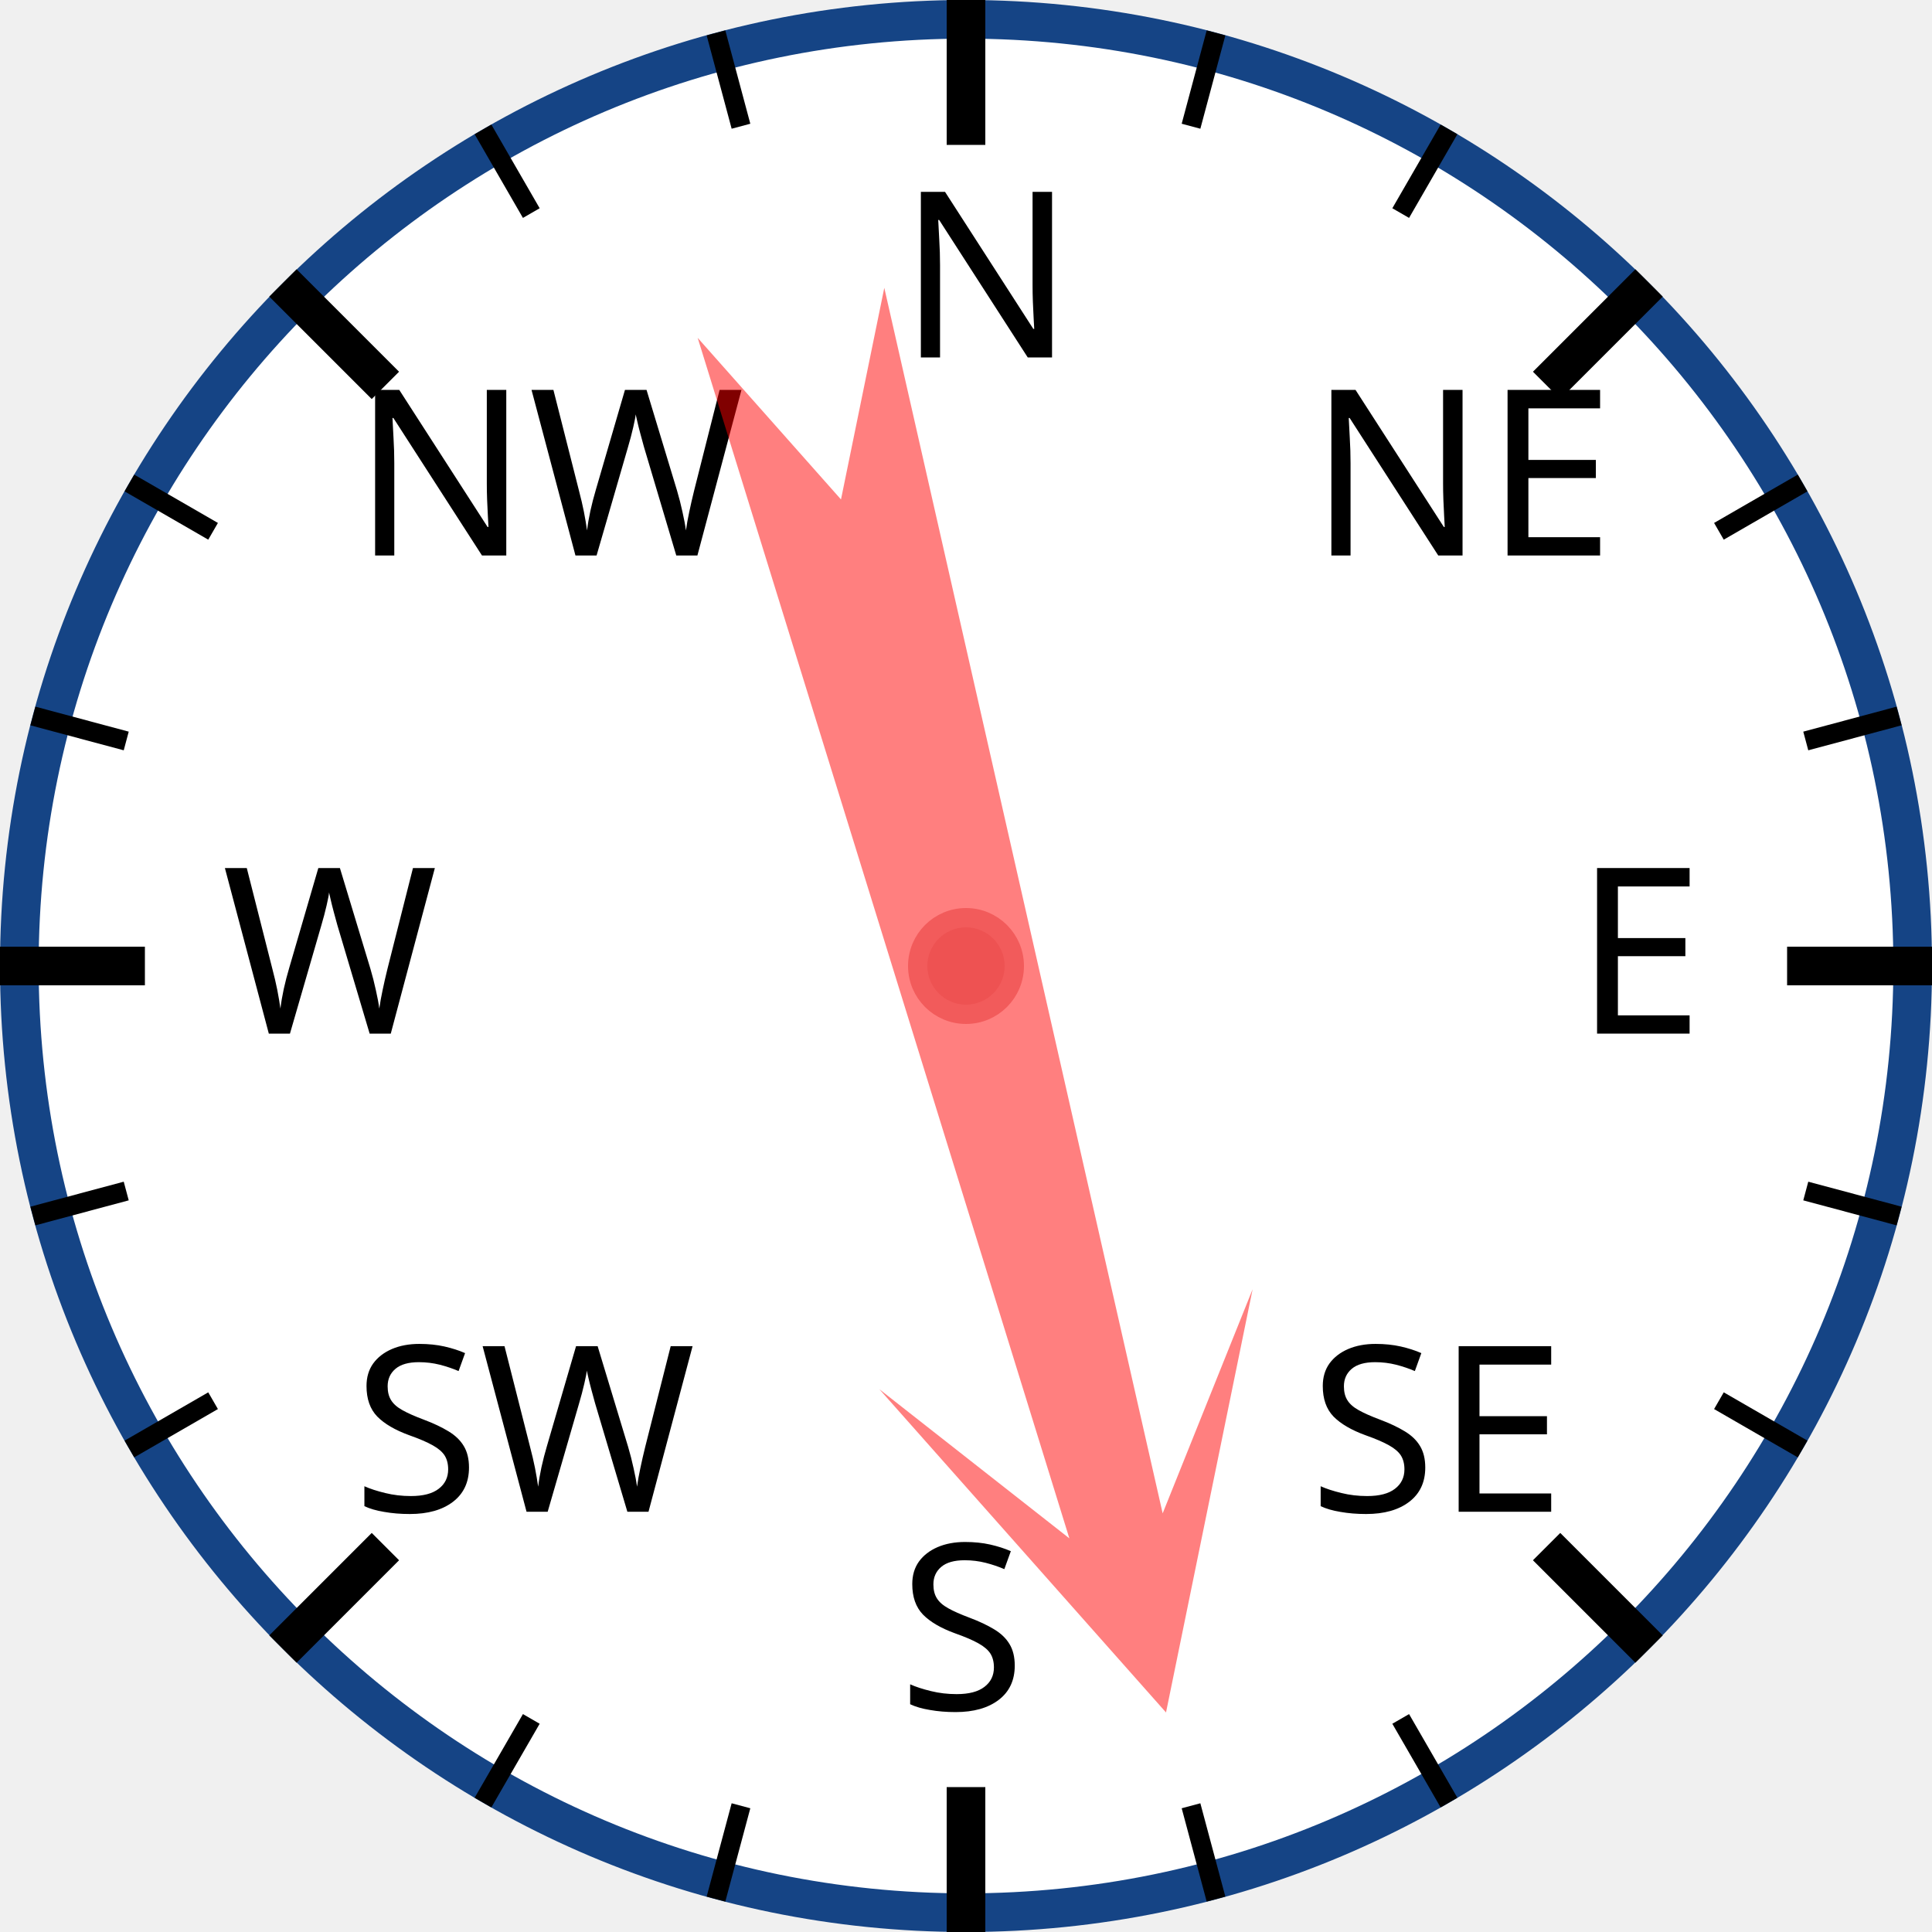
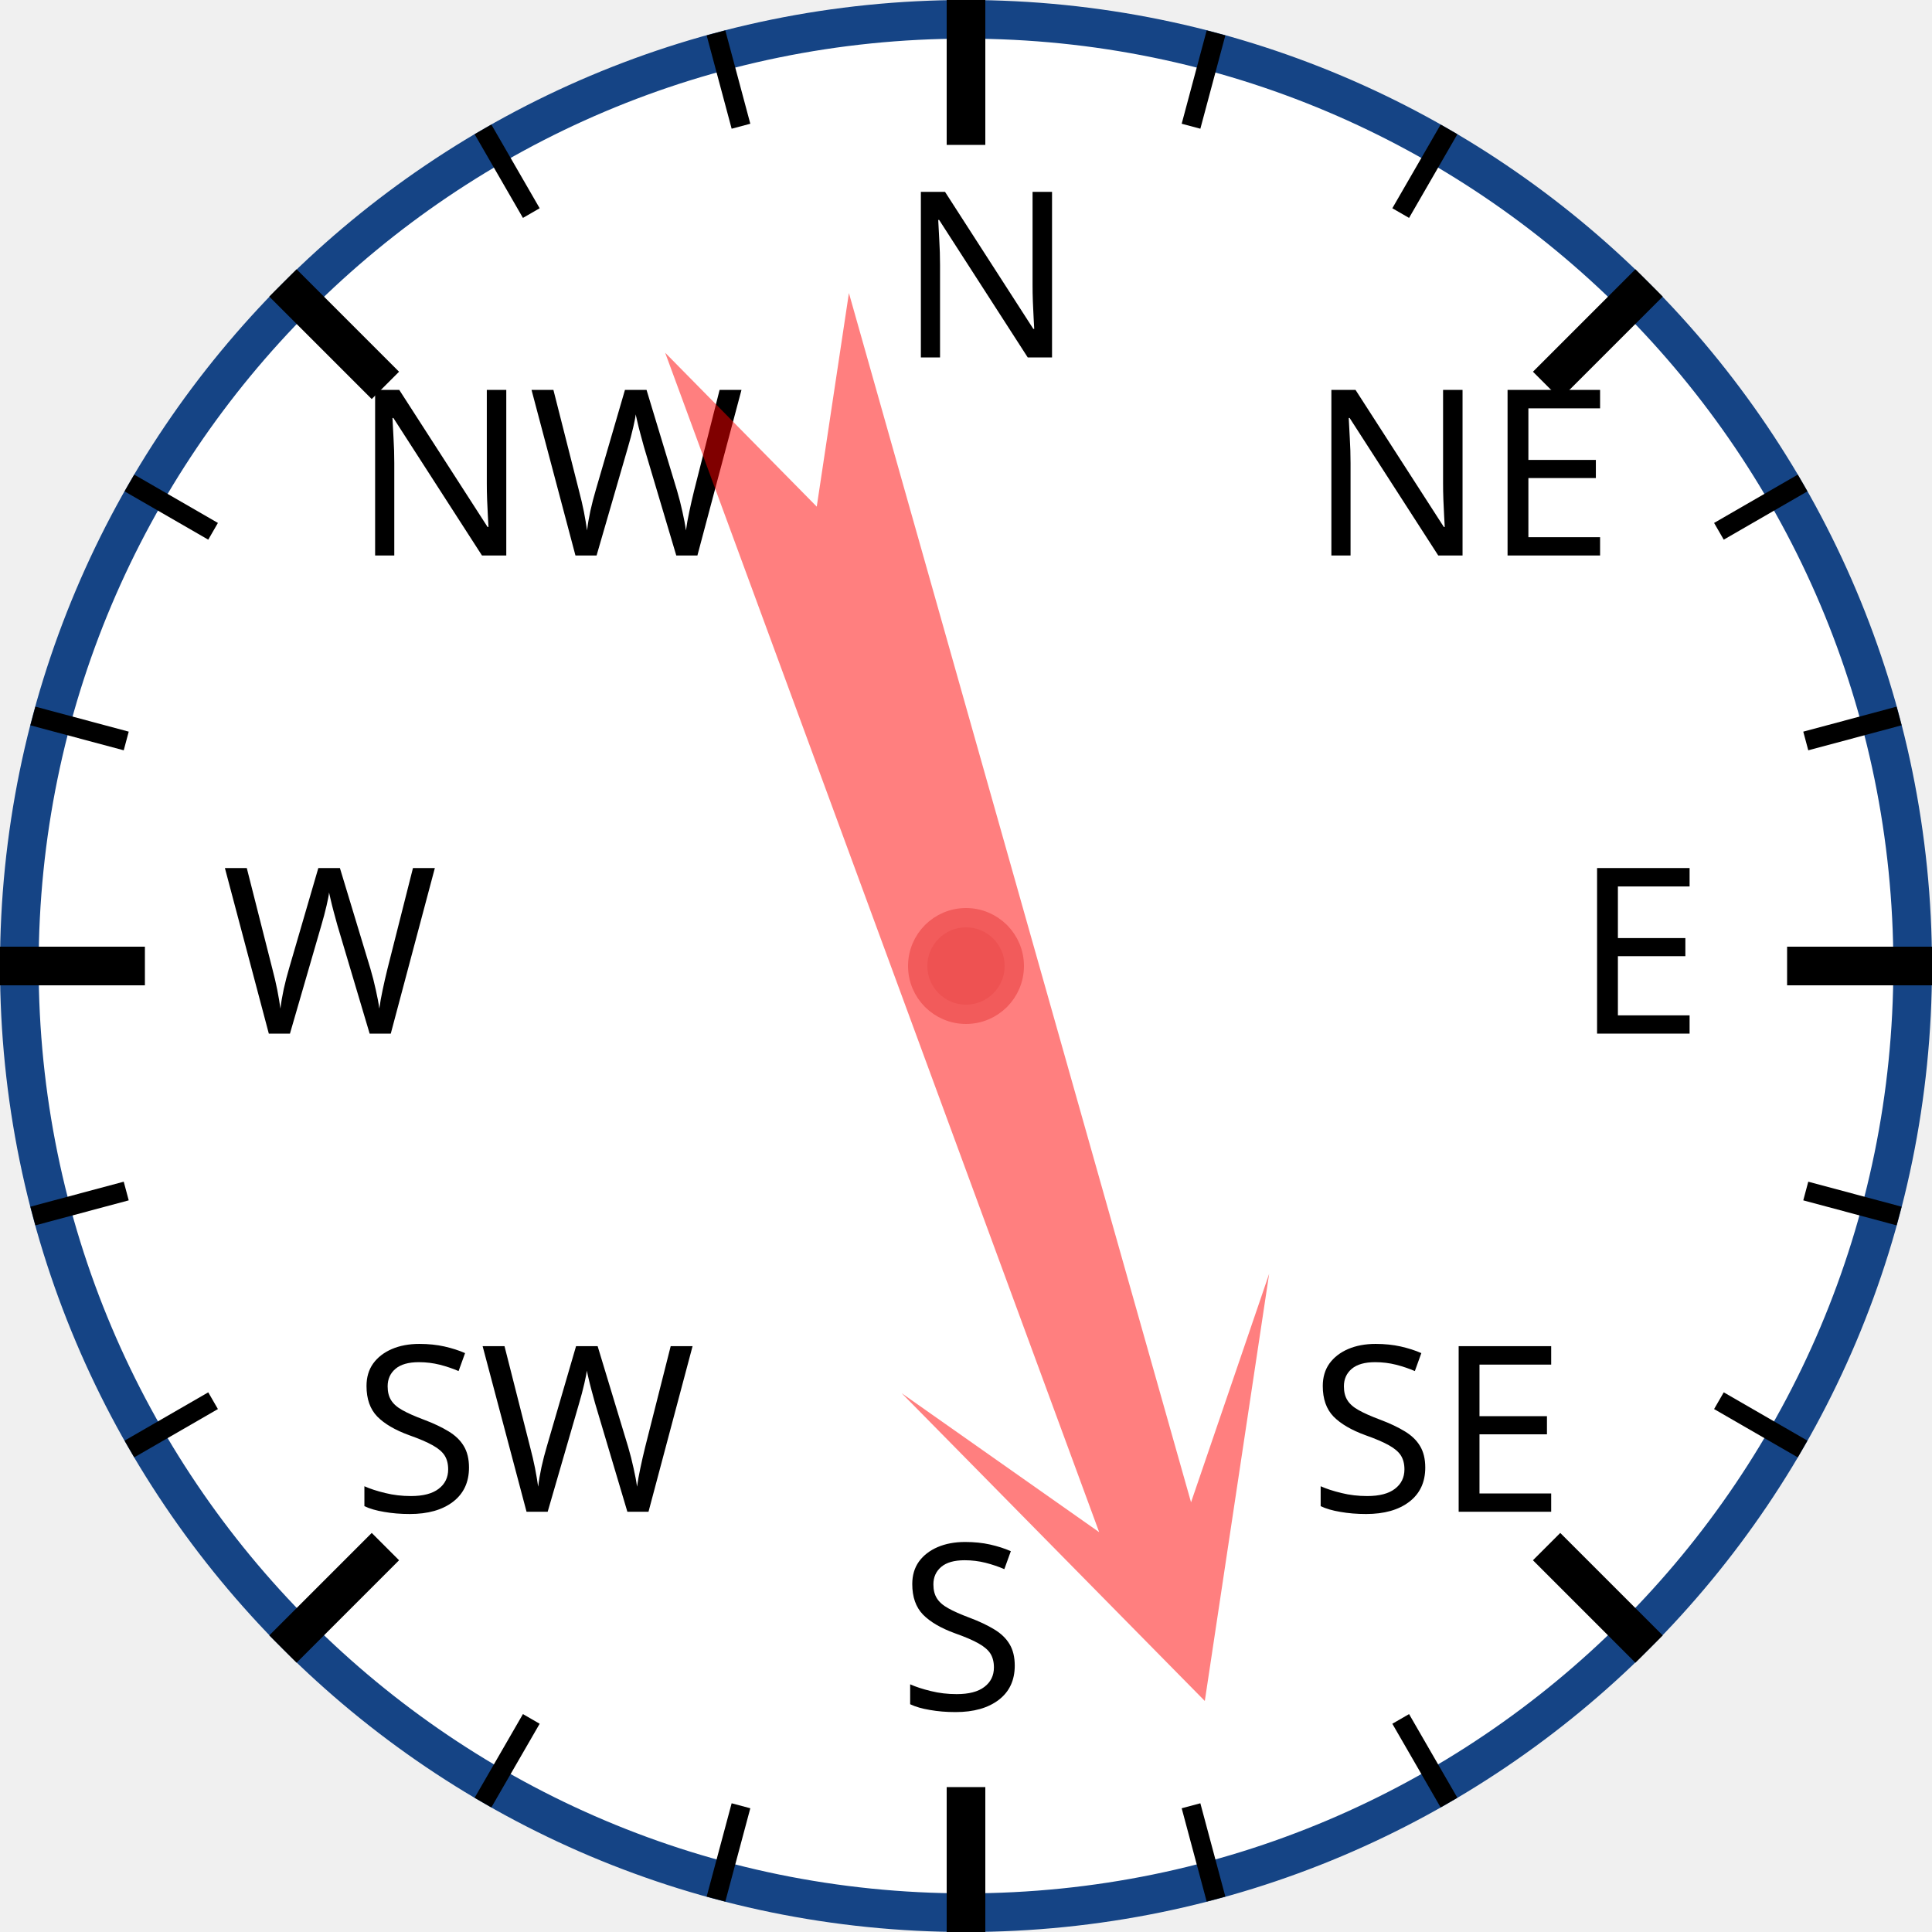
<svg xmlns="http://www.w3.org/2000/svg" width="120px" height="120px" viewBox="0 0 200 200">
  <circle cx="100" cy="100" r="98" style="fill: white; stroke: #154485; stroke-width: 4;" />
  <text x="93.0" y="37.0" style="font-family: sans-serif; font-size: 18pt;">N</text>
  <line x1="100.0" y1="0.0" x2="100.0" y2="15.0" style="stroke: black; stroke-width: 4;" />
  <line x1="74.118" y1="3.407" x2="76.706" y2="13.067" style="stroke: black; stroke-width: 2;" />
  <line x1="50" y1="13.397" x2="55" y2="22.058" style="stroke: black; stroke-width: 2;" />
  <text x="36.503" y="57.503" style="font-family: sans-serif; font-size: 18pt;">NW</text>
  <line x1="29.289" y1="29.289" x2="39.896" y2="39.896" style="stroke: black; stroke-width: 4;" />
  <line x1="13.397" y1="50" x2="22.058" y2="55" style="stroke: black; stroke-width: 2;" />
  <line x1="3.407" y1="74.118" x2="13.067" y2="76.706" style="stroke: black; stroke-width: 2;" />
  <text x="23.0" y="107.0" style="font-family: sans-serif; font-size: 18pt;">W</text>
  <line x1="0.0" y1="100.0" x2="15.0" y2="100.0" style="stroke: black; stroke-width: 4;" />
  <line x1="3.407" y1="125.882" x2="13.067" y2="123.294" style="stroke: black; stroke-width: 2;" />
  <line x1="13.397" y1="150" x2="22.058" y2="145" style="stroke: black; stroke-width: 2;" />
  <text x="36.503" y="156.497" style="font-family: sans-serif; font-size: 18pt;">SW</text>
  <line x1="29.289" y1="170.711" x2="39.896" y2="160.104" style="stroke: black; stroke-width: 4;" />
  <line x1="50" y1="186.603" x2="55" y2="177.942" style="stroke: black; stroke-width: 2;" />
  <line x1="74.118" y1="196.593" x2="76.706" y2="186.933" style="stroke: black; stroke-width: 2;" />
  <text x="93" y="177.0" style="font-family: sans-serif; font-size: 18pt;">S</text>
  <line x1="100" y1="200.0" x2="100" y2="185.0" style="stroke: black; stroke-width: 4;" />
  <line x1="125.882" y1="196.593" x2="123.294" y2="186.933" style="stroke: black; stroke-width: 2;" />
  <line x1="150.0" y1="186.603" x2="145.0" y2="177.942" style="stroke: black; stroke-width: 2;" />
  <text x="135.497" y="156.497" style="font-family: sans-serif; font-size: 18pt;">SE</text>
  <line x1="170.711" y1="170.711" x2="160.104" y2="160.104" style="stroke: black; stroke-width: 4;" />
  <line x1="186.603" y1="150" x2="177.942" y2="145" style="stroke: black; stroke-width: 2;" />
  <line x1="196.593" y1="125.882" x2="186.933" y2="123.294" style="stroke: black; stroke-width: 2;" />
  <text x="163.0" y="107" style="font-family: sans-serif; font-size: 18pt;">E</text>
  <line x1="200.0" y1="100" x2="185.0" y2="100" style="stroke: black; stroke-width: 4;" />
  <line x1="196.593" y1="74.118" x2="186.933" y2="76.706" style="stroke: black; stroke-width: 2;" />
  <line x1="186.603" y1="50" x2="177.942" y2="55" style="stroke: black; stroke-width: 2;" />
  <text x="135.497" y="57.503" style="font-family: sans-serif; font-size: 18pt;">NE</text>
  <line x1="170.711" y1="29.289" x2="160.104" y2="39.896" style="stroke: black; stroke-width: 4;" />
  <line x1="150" y1="13.397" x2="145" y2="22.058" style="stroke: black; stroke-width: 2;" />
  <line x1="125.882" y1="3.407" x2="123.294" y2="13.067" style="stroke: black; stroke-width: 2;" />
-   <polygon points="100 20 120 60 105 40 110 170 100 150 90 170 95 40 80 60" style="fill: red; fill-opacity: 0.5;" transform="rotate(165,100,100)" />
+   <polygon points="100 20 120 60 105 40 110 170 100 150 90 170 95 40 80 60" style="fill: red; fill-opacity: 0.5;" transform="rotate(162,100,100)" />
  <circle cx="100" cy="100" r="5" style="fill: #EE5252; stroke: #F25B5B; stroke-width: 2;" />
</svg>
